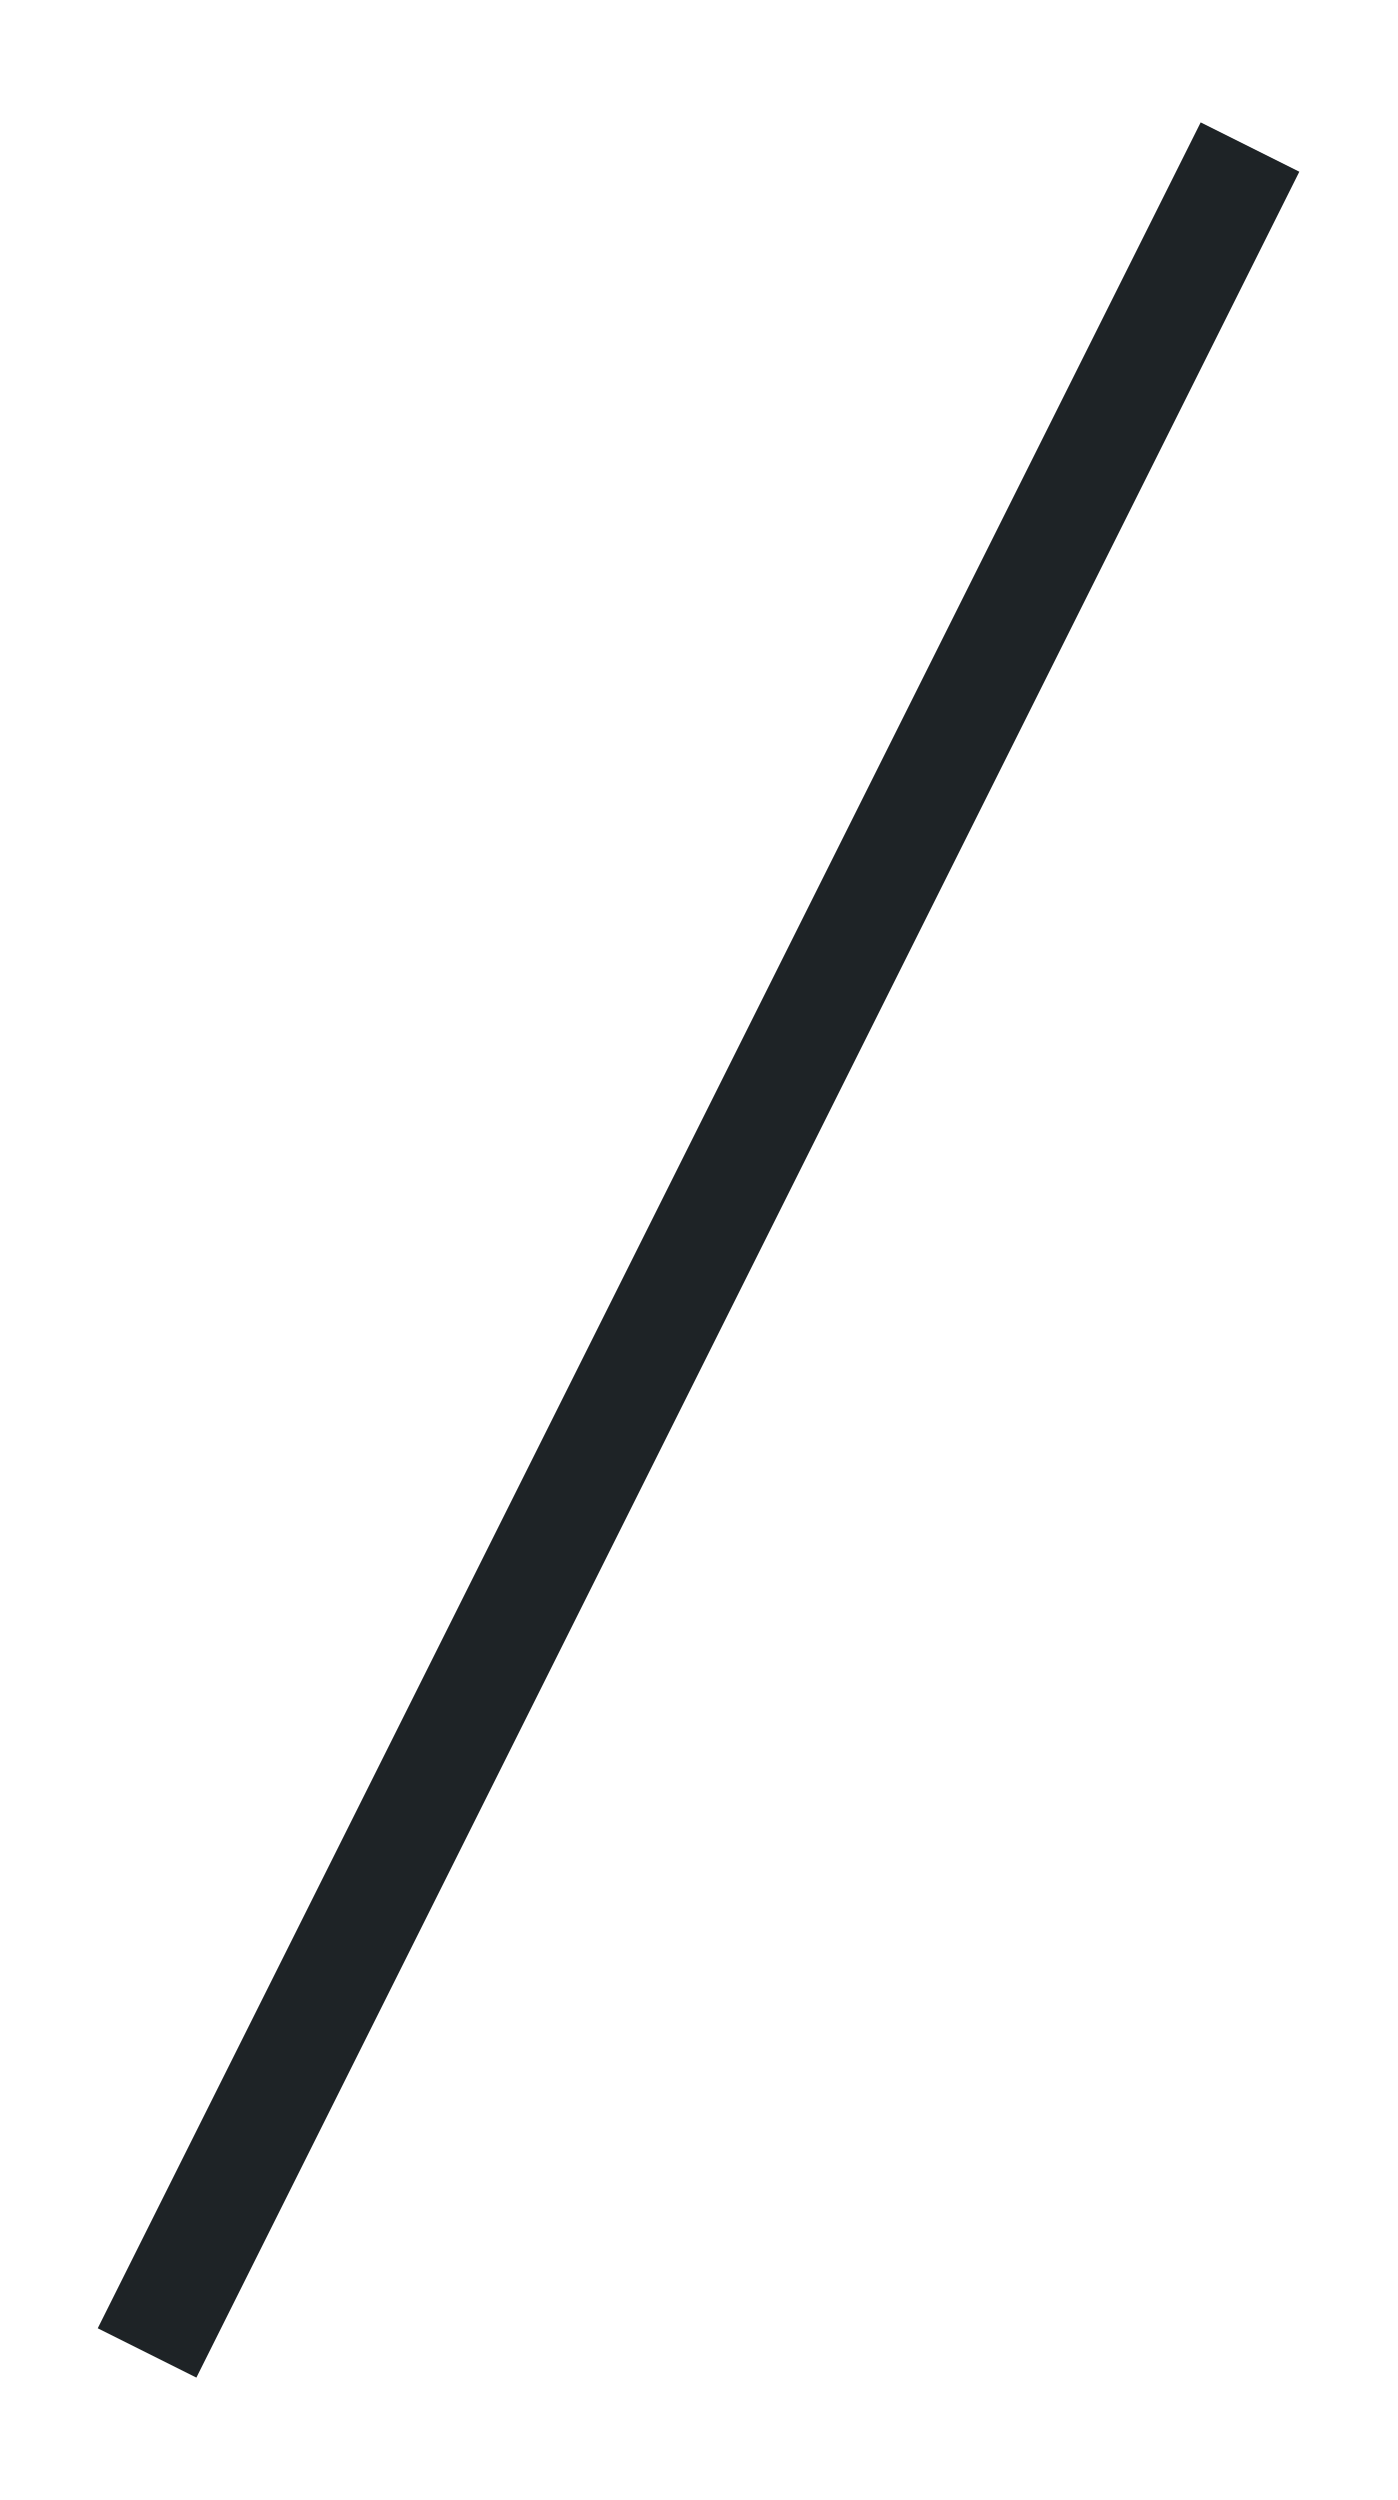
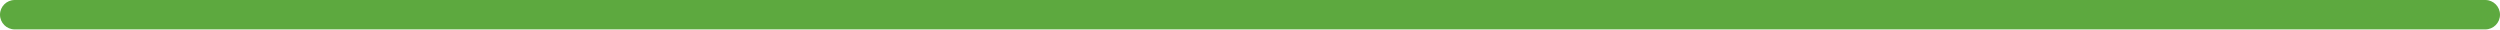
- <svg xmlns="http://www.w3.org/2000/svg" viewBox="296 496 38 68" width="38" height="68">
-   <path d="M300 560 L330 500" stroke="#1E2326" stroke-width="3" />
+ <svg xmlns="http://www.w3.org/2000/svg" viewBox="300 592 1360 16" width="1360" height="16">
+   <rect x="300" y="592" width="1360" height="16" rx="8" fill="#5DA93F" />
</svg>
